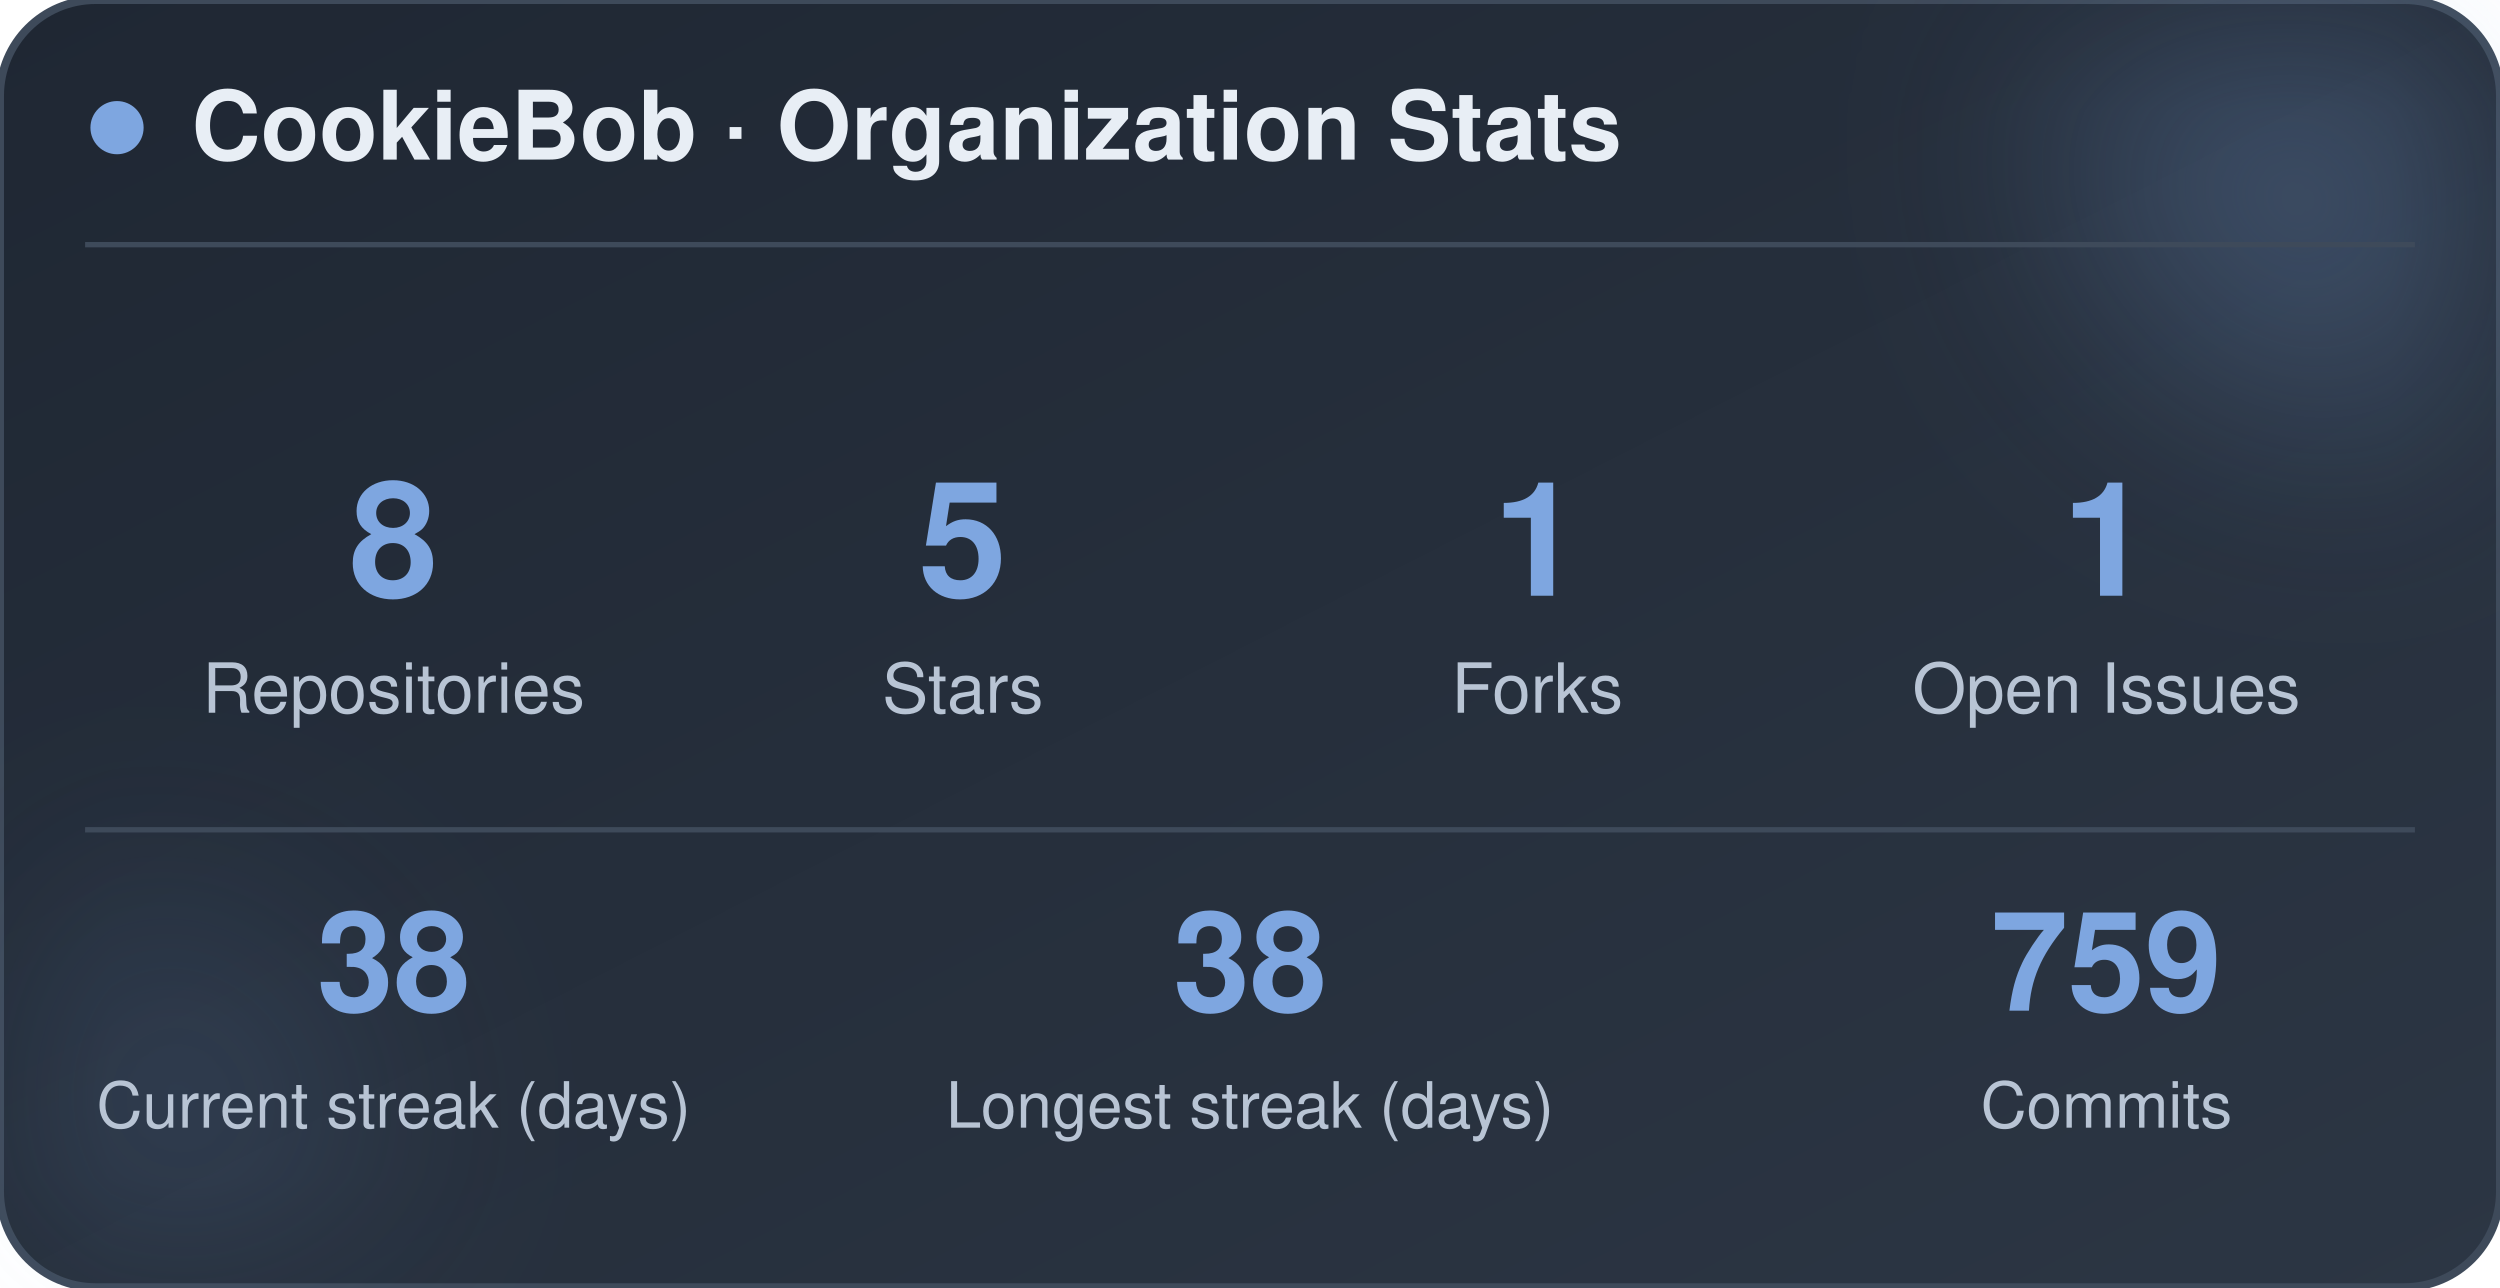
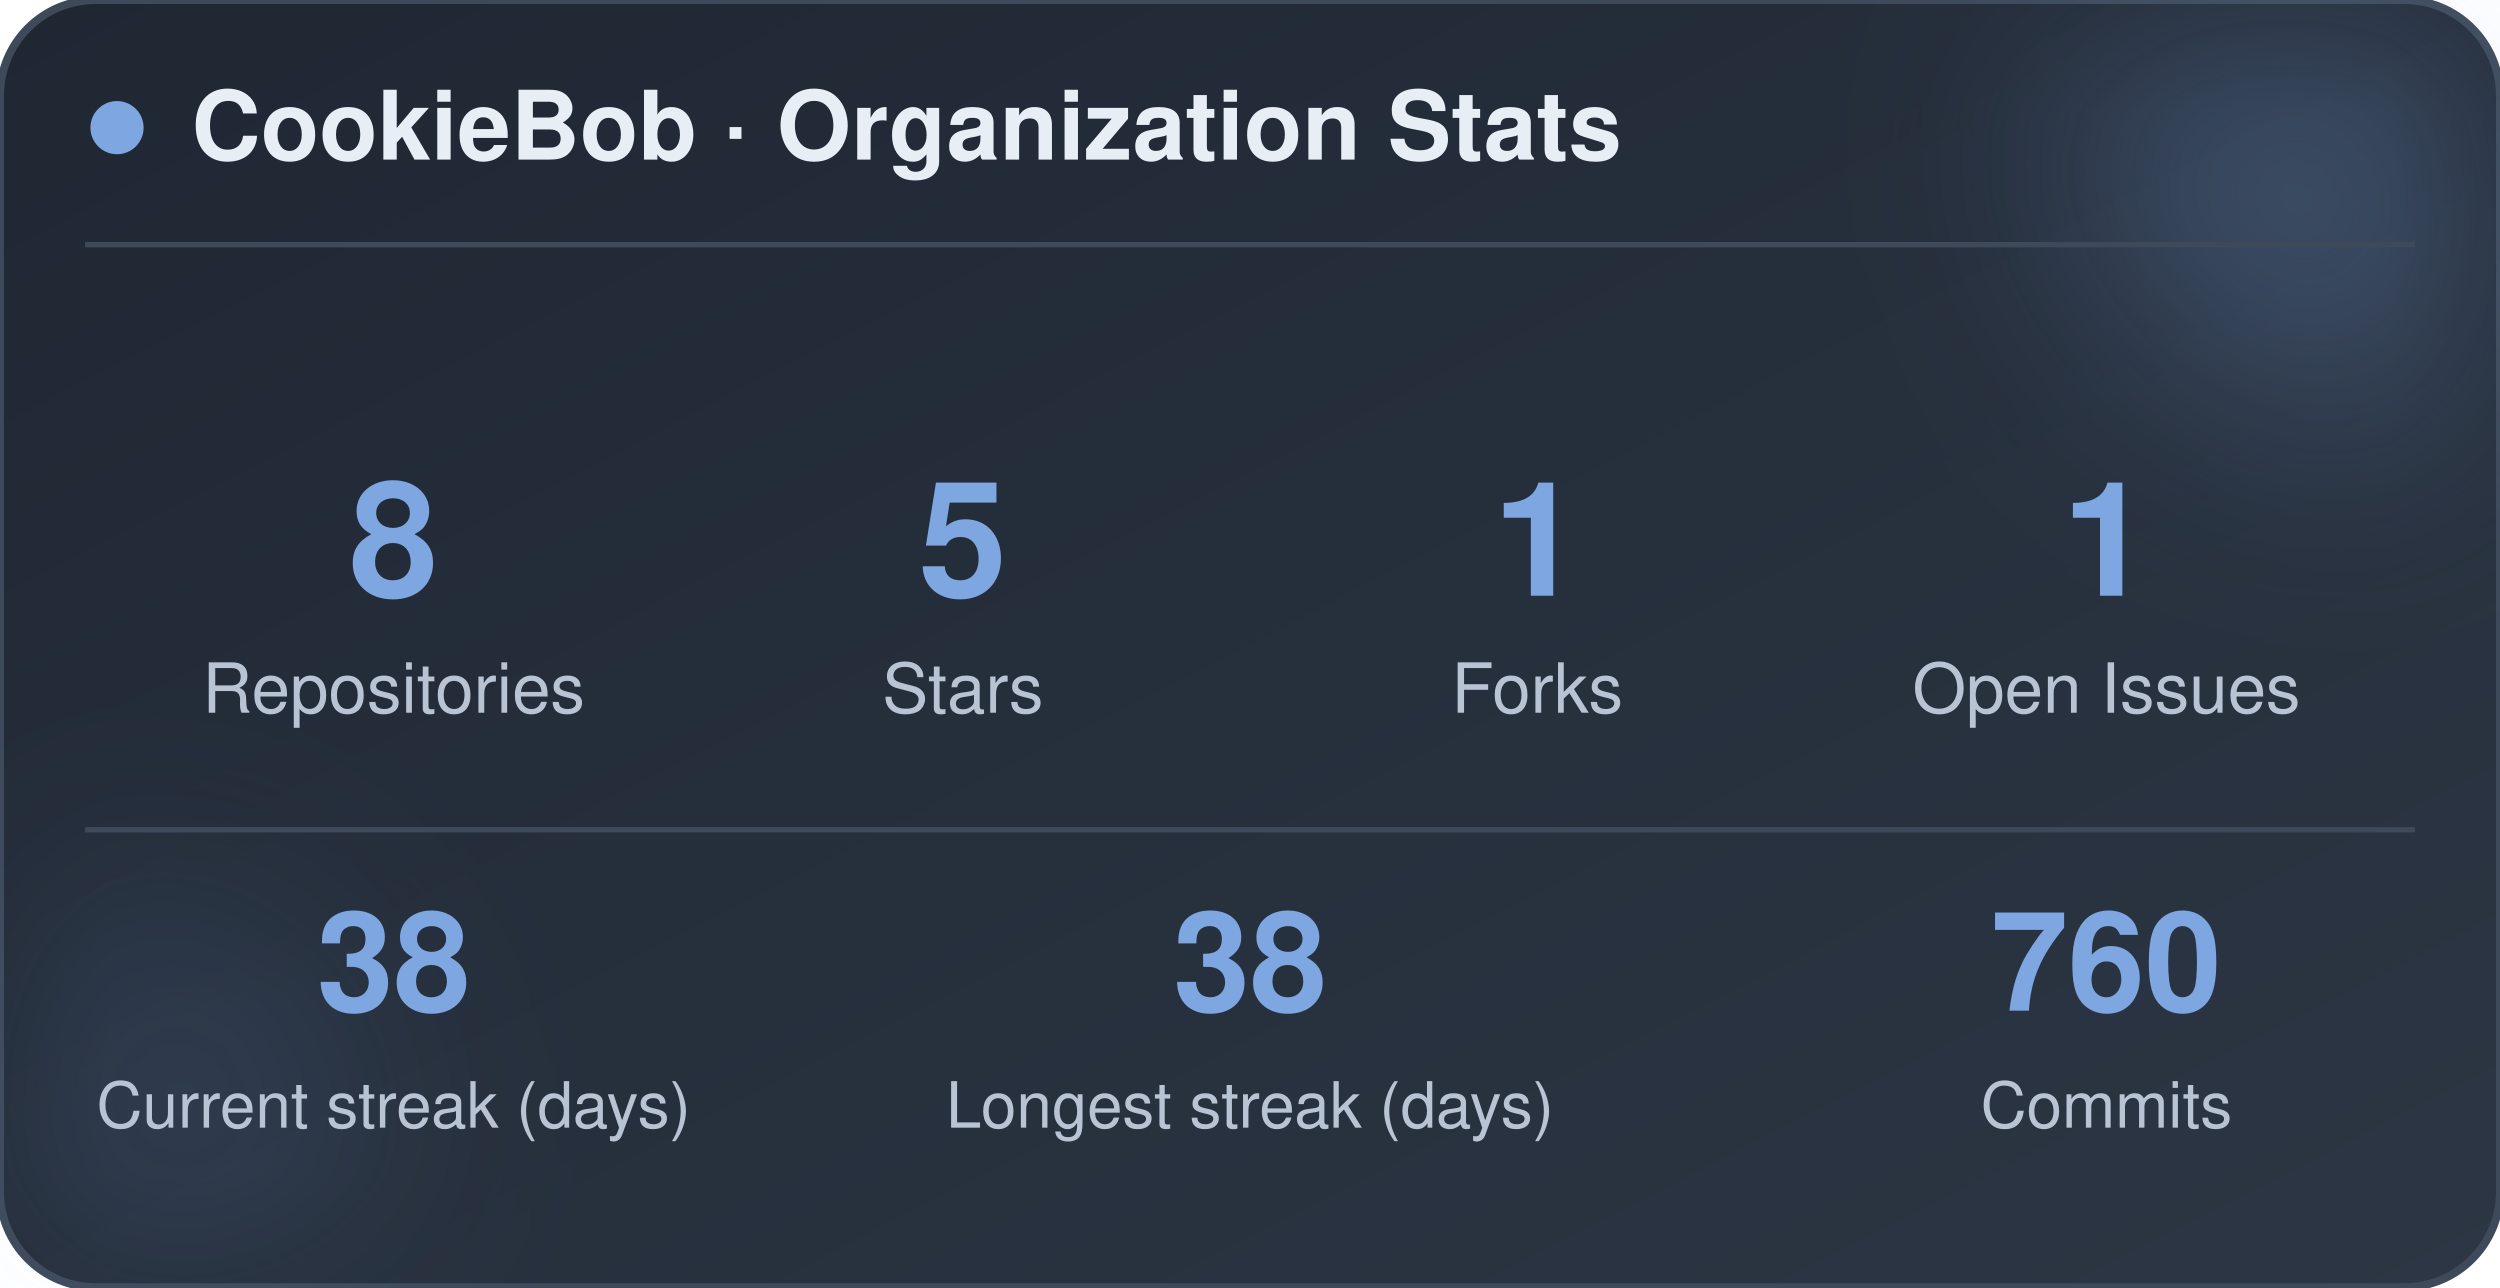
<svg xmlns="http://www.w3.org/2000/svg" width="470" height="242" viewBox="0 0 470 242" role="img" aria-label="CookieBob stats">
  <defs>
    <linearGradient id="bg" x1="0%" y1="0%" x2="100%" y2="100%">
      <stop offset="0%" stop-color="#1f2733" />
      <stop offset="100%" stop-color="#2c3644" />
    </linearGradient>
    <filter id="blur" x="-60%" y="-60%" width="220%" height="220%">
      <feGaussianBlur stdDeviation="22" />
    </filter>
  </defs>
  <rect x="0" y="0" width="470" height="242" rx="18" fill="url(#bg)" stroke="#3e4a5a" stroke-width="1.5" />
  <circle cx="444" cy="24" r="54" fill="#7ea6e0" opacity="0.26" filter="url(#blur)" />
  <circle cx="26" cy="212" r="42" fill="#7ea6e0" opacity="0.14" filter="url(#blur)" />
  <circle cx="22" cy="24" r="5" fill="#7ea6e0" />
  <text x="36" y="30" font-family="-apple-system, BlinkMacSystemFont, 'Segoe UI', Helvetica, Arial, sans-serif" font-size="18" font-weight="700" fill="#e8eef5">CookieBob · Organization Stats</text>
  <line x1="16" y1="46" x2="454" y2="46" stroke="#3e4a5a" stroke-width="1" />
  <text x="74" y="112" text-anchor="middle" font-family="-apple-system, BlinkMacSystemFont, 'Segoe UI', Helvetica, Arial, sans-serif" font-size="30" font-weight="800" fill="#7ea6e0">8</text>
  <text x="74" y="134" text-anchor="middle" font-family="-apple-system, BlinkMacSystemFont, 'Segoe UI', Helvetica, Arial, sans-serif" font-size="13" fill="#b8c4d4">Repositories</text>
  <text x="181" y="112" text-anchor="middle" font-family="-apple-system, BlinkMacSystemFont, 'Segoe UI', Helvetica, Arial, sans-serif" font-size="30" font-weight="800" fill="#7ea6e0">5</text>
  <text x="181" y="134" text-anchor="middle" font-family="-apple-system, BlinkMacSystemFont, 'Segoe UI', Helvetica, Arial, sans-serif" font-size="13" fill="#b8c4d4">Stars</text>
  <text x="289" y="112" text-anchor="middle" font-family="-apple-system, BlinkMacSystemFont, 'Segoe UI', Helvetica, Arial, sans-serif" font-size="30" font-weight="800" fill="#7ea6e0">1</text>
  <text x="289" y="134" text-anchor="middle" font-family="-apple-system, BlinkMacSystemFont, 'Segoe UI', Helvetica, Arial, sans-serif" font-size="13" fill="#b8c4d4">Forks</text>
  <text x="396" y="112" text-anchor="middle" font-family="-apple-system, BlinkMacSystemFont, 'Segoe UI', Helvetica, Arial, sans-serif" font-size="30" font-weight="800" fill="#7ea6e0">1</text>
  <text x="396" y="134" text-anchor="middle" font-family="-apple-system, BlinkMacSystemFont, 'Segoe UI', Helvetica, Arial, sans-serif" font-size="13" fill="#b8c4d4">Open Issues</text>
  <line x1="16" y1="156" x2="454" y2="156" stroke="#3e4a5a" stroke-width="1" />
  <text x="74" y="190" text-anchor="middle" font-family="-apple-system, BlinkMacSystemFont, 'Segoe UI', Helvetica, Arial, sans-serif" font-size="26" font-weight="800" fill="#7ea6e0">38</text>
  <text x="74" y="212" text-anchor="middle" font-family="-apple-system, BlinkMacSystemFont, 'Segoe UI', Helvetica, Arial, sans-serif" font-size="12" fill="#b8c4d4">Current streak (days)</text>
  <text x="235" y="190" text-anchor="middle" font-family="-apple-system, BlinkMacSystemFont, 'Segoe UI', Helvetica, Arial, sans-serif" font-size="26" font-weight="800" fill="#7ea6e0">38</text>
  <text x="235" y="212" text-anchor="middle" font-family="-apple-system, BlinkMacSystemFont, 'Segoe UI', Helvetica, Arial, sans-serif" font-size="12" fill="#b8c4d4">Longest streak (days)</text>
-   <text x="396" y="190" text-anchor="middle" font-family="-apple-system, BlinkMacSystemFont, 'Segoe UI', Helvetica, Arial, sans-serif" font-size="26" font-weight="800" fill="#7ea6e0">759</text>
+   <text x="396" y="190" text-anchor="middle" font-family="-apple-system, BlinkMacSystemFont, 'Segoe UI', Helvetica, Arial, sans-serif" font-size="26" font-weight="800" fill="#7ea6e0">760</text>
  <text x="396" y="212" text-anchor="middle" font-family="-apple-system, BlinkMacSystemFont, 'Segoe UI', Helvetica, Arial, sans-serif" font-size="12" fill="#b8c4d4">Commits</text>
</svg>
